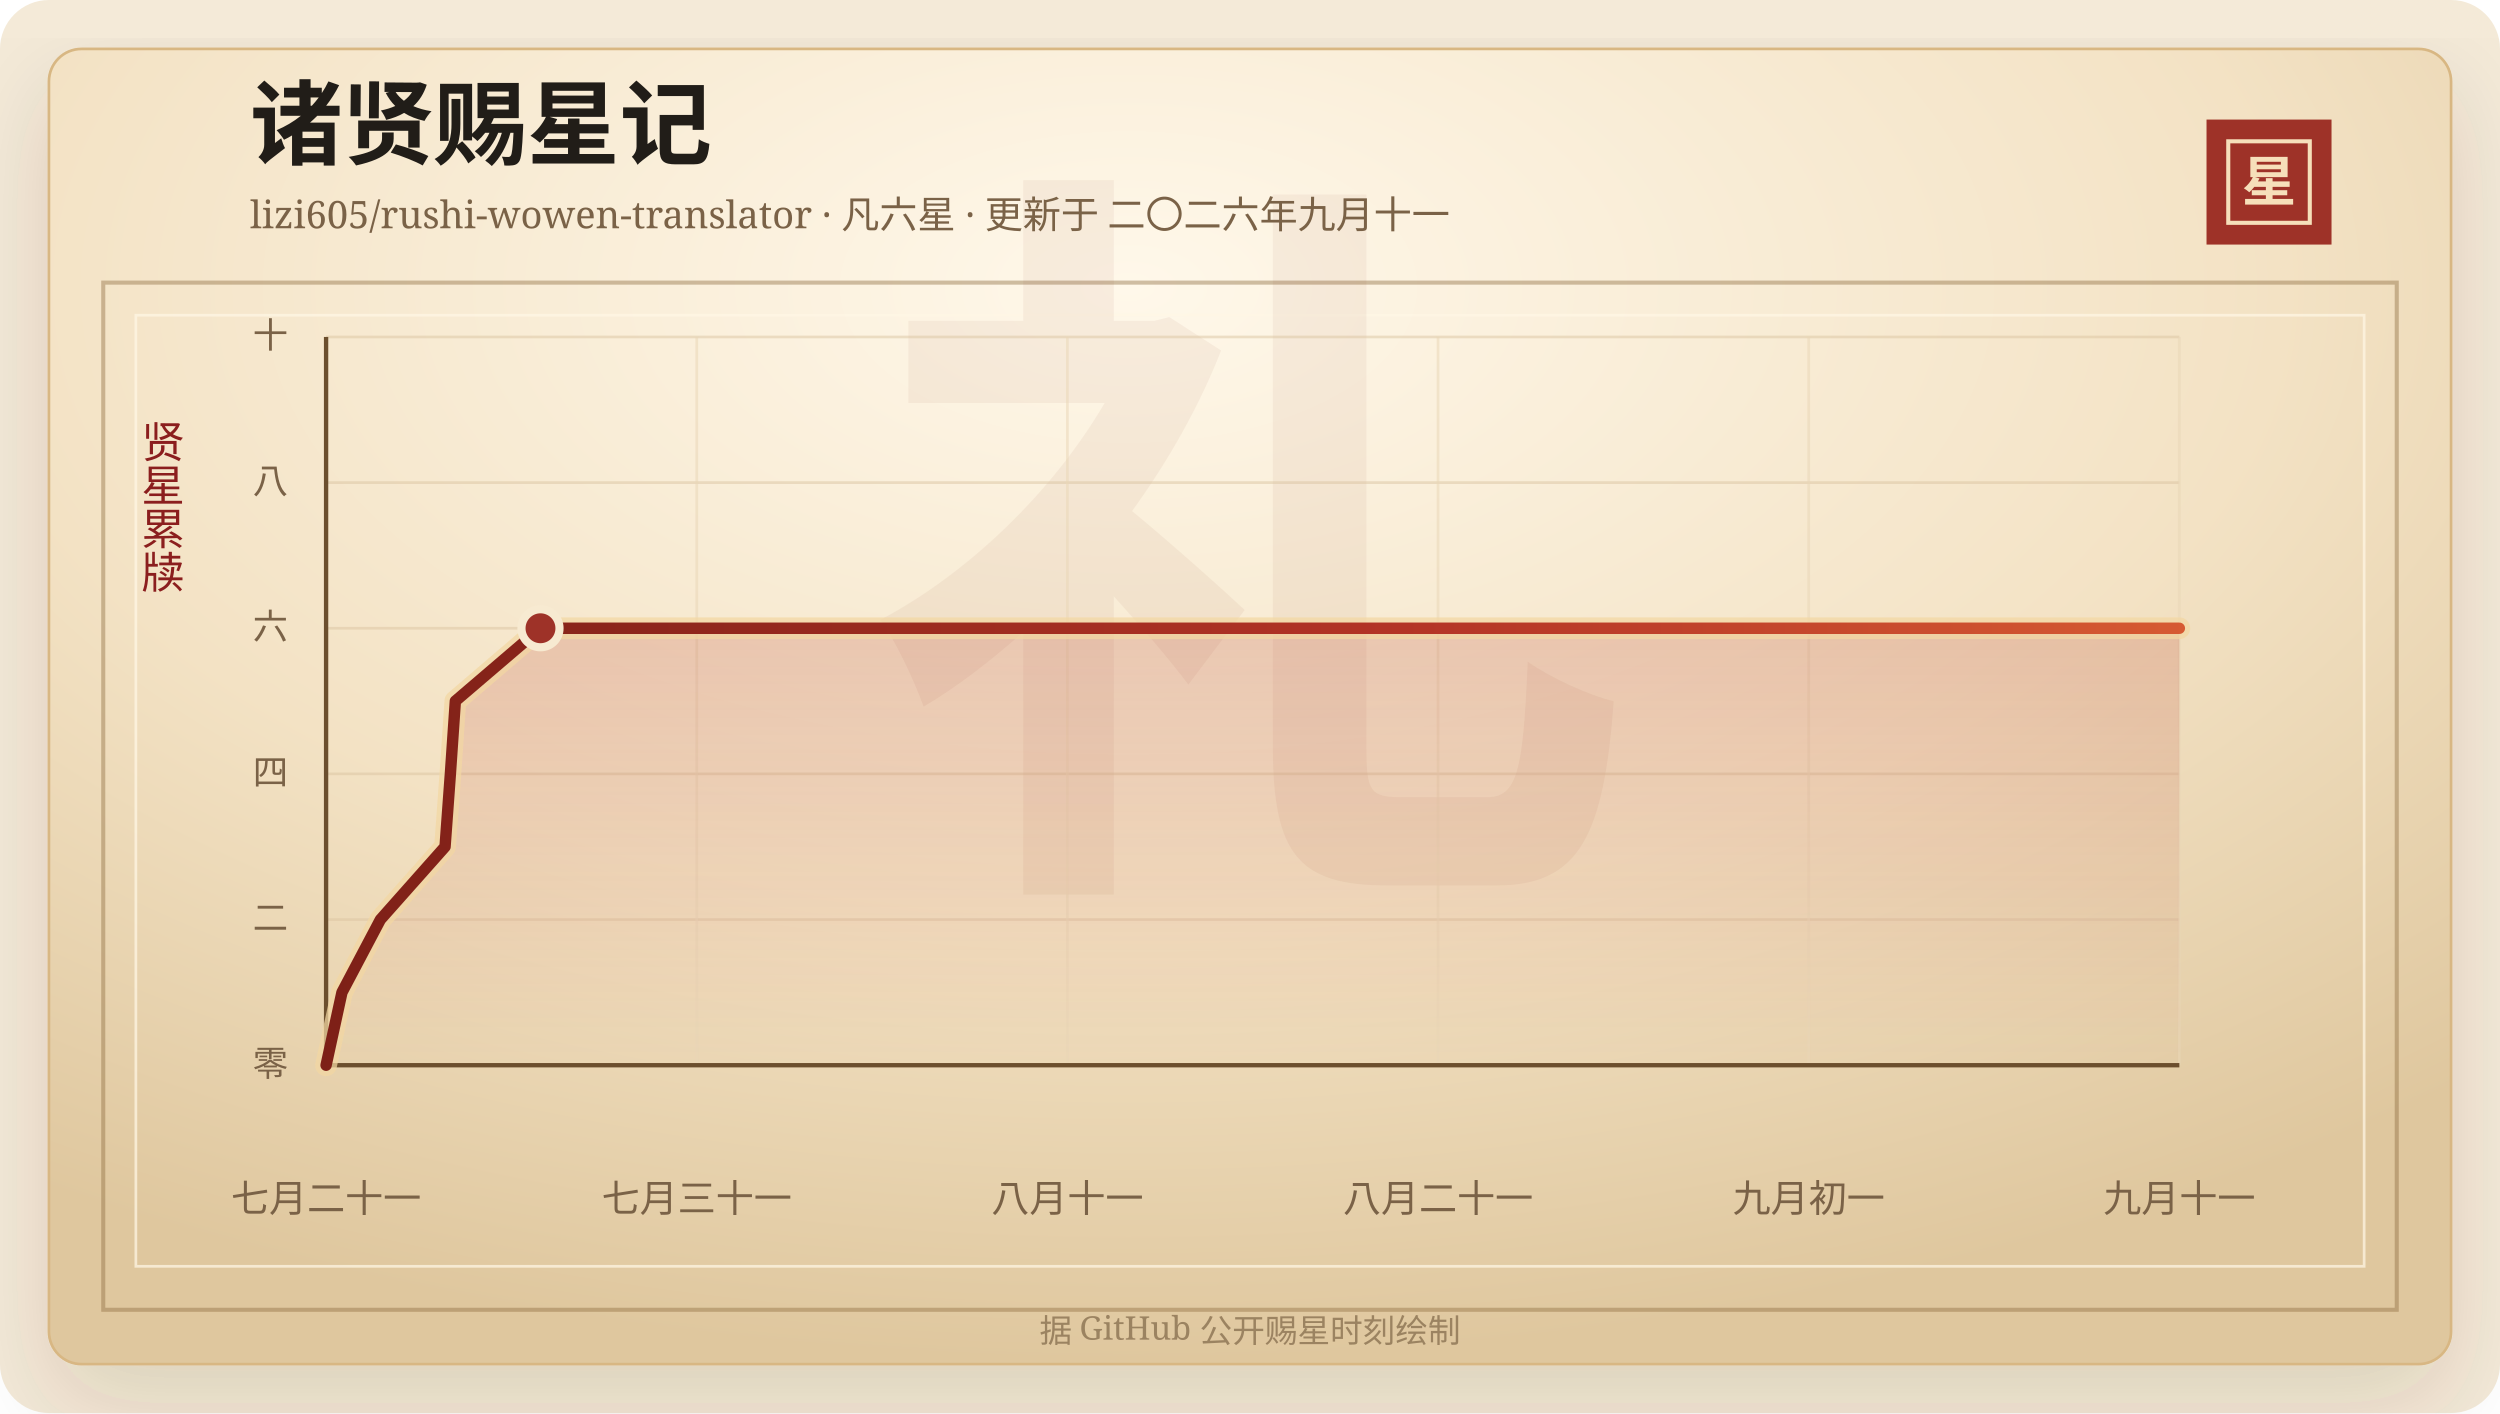
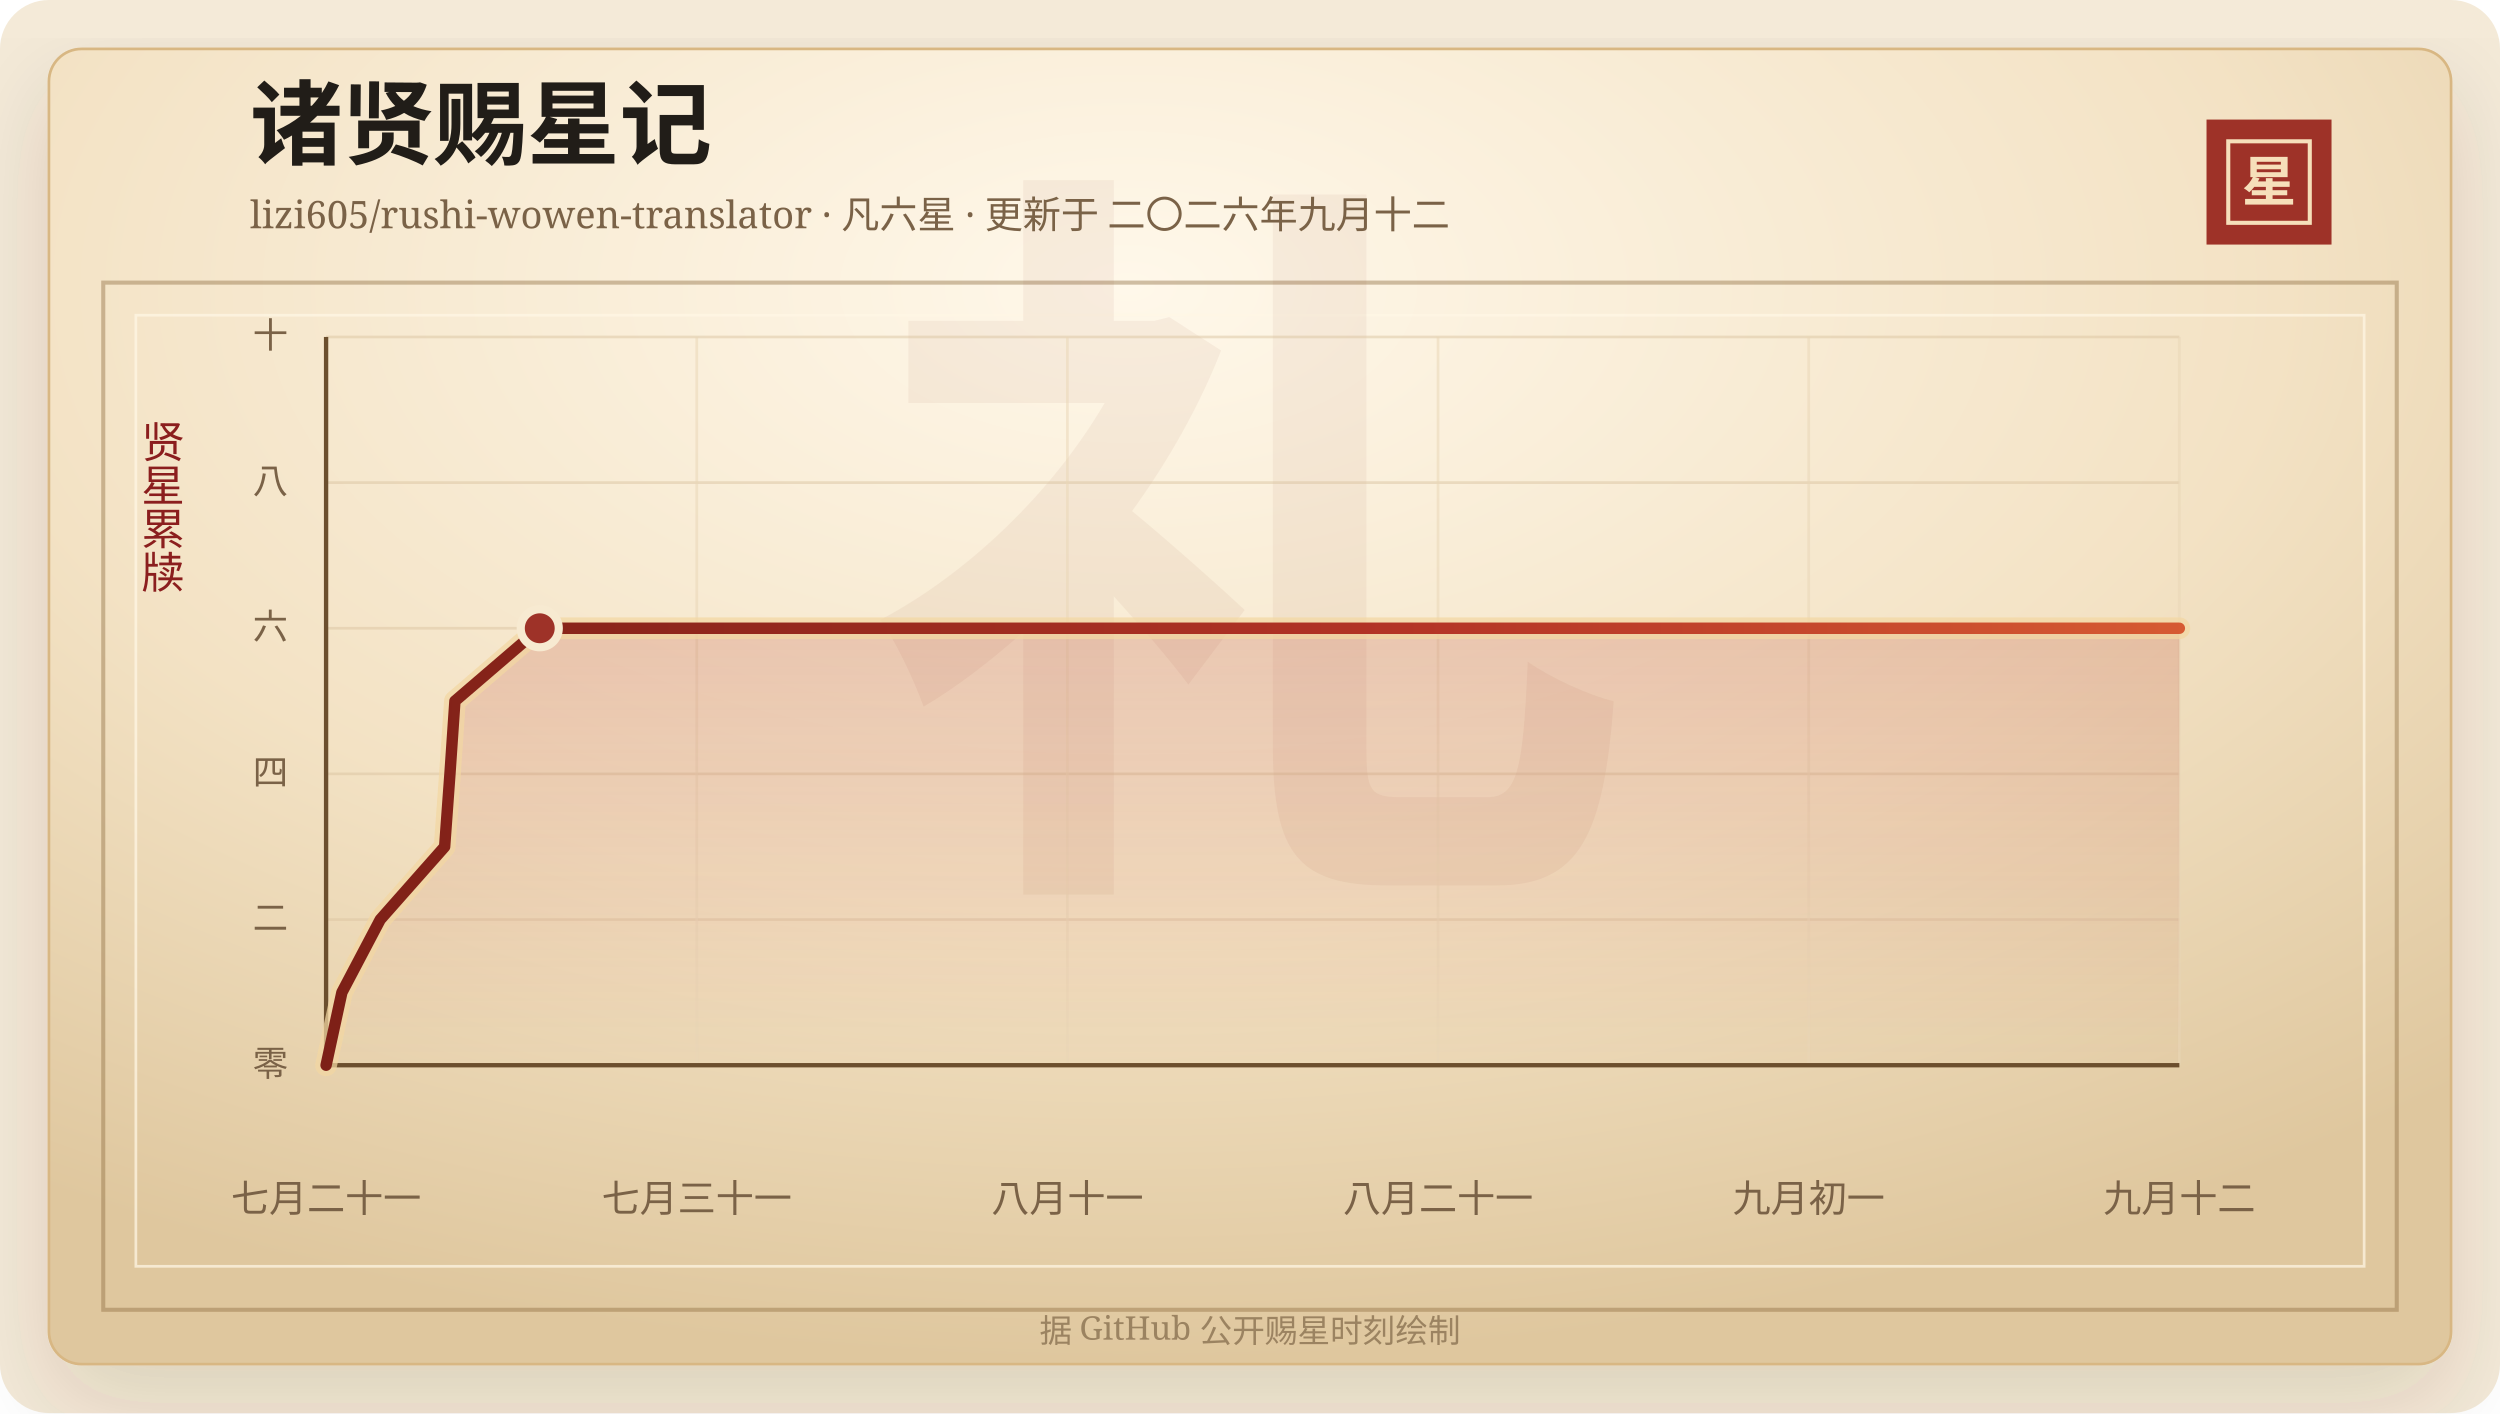
<svg xmlns="http://www.w3.org/2000/svg" width="920" height="520" viewBox="0 0 920 520" role="img" aria-labelledby="title desc">
  <defs>
    <linearGradient id="line" x1="0" x2="1" y1="0" y2="0">
      <stop offset="0%" stop-color="#7d2017" />
      <stop offset="58%" stop-color="#b33426" />
      <stop offset="100%" stop-color="#d65a32" />
    </linearGradient>
    <linearGradient id="area" x1="0" x2="0" y1="0" y2="1">
      <stop offset="0%" stop-color="#b33426" stop-opacity="0.2" />
      <stop offset="100%" stop-color="#b33426" stop-opacity="0" />
    </linearGradient>
    <radialGradient id="paper" cx="45%" cy="18%" r="82%">
      <stop offset="0%" stop-color="#fff8ea" />
      <stop offset="58%" stop-color="#f3e2c4" />
      <stop offset="100%" stop-color="#dfc79e" />
    </radialGradient>
    <filter id="shadow" x="-20%" y="-20%" width="140%" height="140%">
      <feDropShadow dx="0" dy="14" stdDeviation="18" flood-color="#3b2a20" flood-opacity="0.14" />
    </filter>
  </defs>
  <rect width="920" height="520" rx="18" fill="#f4ead8" />
  <rect x="18" y="18" width="884" height="484" rx="12" fill="url(#paper)" stroke="#d8b783" filter="url(#shadow)" />
  <rect x="38" y="104" width="844" height="378" fill="none" stroke="#8c6b3f" stroke-opacity="0.42" stroke-width="1.5" />
  <rect x="50" y="116" width="820" height="350" fill="none" stroke="#fff7e5" stroke-opacity="0.72" />
  <text x="460" y="304" text-anchor="middle" fill="#8c342a" fill-opacity="0.06" font-family="Songti SC, STSong, SimSun, serif" font-size="280" font-weight="700">礼</text>
  <text x="92" y="58" fill="#211d18" font-family="Songti SC, STSong, SimSun, serif" font-size="34" font-weight="700">诸贤赐星记</text>
-   <text x="92" y="84" fill="#7a6247" font-family="Songti SC, STSong, SimSun, serif" font-size="14.0">lizi605/rushi-wowen-translator · 凡六星 · 更新于 二〇二六年九月十一</text>
+   <text x="92" y="84" fill="#7a6247" font-family="Songti SC, STSong, SimSun, serif" font-size="14.0">lizi605/rushi-wowen-translator · 凡六星 · 更新于 二〇二六年九月十二</text>
  <rect x="812" y="44" width="46" height="46" fill="#9e3228" />
  <rect x="820" y="52" width="30" height="30" fill="none" stroke="#f6dfba" stroke-width="1.5" />
  <text x="835" y="74" text-anchor="middle" fill="#f6dfba" font-family="Songti SC, STSong, SimSun, serif" font-size="20" font-weight="700">星</text>
  <text x="60" y="166" text-anchor="middle" fill="#8b1e1e" font-family="Songti SC, STSong, SimSun, serif" font-size="16" writing-mode="vertical-rl">贤星累牍</text>
  <line x1="120" y1="392.00" x2="802" y2="392.00" stroke="#d9c29e" stroke-opacity="0.48" />
  <text x="106" y="396.00" text-anchor="end" fill="#7a6247" font-family="Songti SC, STSong, SimSun, serif" font-size="13">零</text>
  <line x1="120" y1="338.40" x2="802" y2="338.40" stroke="#d9c29e" stroke-opacity="0.48" />
  <text x="106" y="342.40" text-anchor="end" fill="#7a6247" font-family="Songti SC, STSong, SimSun, serif" font-size="13">二</text>
  <line x1="120" y1="284.80" x2="802" y2="284.80" stroke="#d9c29e" stroke-opacity="0.48" />
  <text x="106" y="288.80" text-anchor="end" fill="#7a6247" font-family="Songti SC, STSong, SimSun, serif" font-size="13">四</text>
  <line x1="120" y1="231.20" x2="802" y2="231.20" stroke="#d9c29e" stroke-opacity="0.48" />
  <text x="106" y="235.20" text-anchor="end" fill="#7a6247" font-family="Songti SC, STSong, SimSun, serif" font-size="13">六</text>
  <line x1="120" y1="177.60" x2="802" y2="177.60" stroke="#d9c29e" stroke-opacity="0.48" />
  <text x="106" y="181.60" text-anchor="end" fill="#7a6247" font-family="Songti SC, STSong, SimSun, serif" font-size="13">八</text>
  <line x1="120" y1="124.00" x2="802" y2="124.00" stroke="#d9c29e" stroke-opacity="0.48" />
  <text x="106" y="128.00" text-anchor="end" fill="#7a6247" font-family="Songti SC, STSong, SimSun, serif" font-size="13">十</text>
  <line x1="120.00" y1="124" x2="120.00" y2="392" stroke="#ead6b7" stroke-opacity="0.54" />
  <text x="120.00" y="446" text-anchor="middle" fill="#7a6247" font-family="Songti SC, STSong, SimSun, serif" font-size="14">七月二十一</text>
  <line x1="256.40" y1="124" x2="256.40" y2="392" stroke="#ead6b7" stroke-opacity="0.54" />
  <text x="256.40" y="446" text-anchor="middle" fill="#7a6247" font-family="Songti SC, STSong, SimSun, serif" font-size="14">七月三十一</text>
  <line x1="392.80" y1="124" x2="392.80" y2="392" stroke="#ead6b7" stroke-opacity="0.54" />
  <text x="392.80" y="446" text-anchor="middle" fill="#7a6247" font-family="Songti SC, STSong, SimSun, serif" font-size="14">八月十一</text>
  <line x1="529.20" y1="124" x2="529.20" y2="392" stroke="#ead6b7" stroke-opacity="0.54" />
  <text x="529.20" y="446" text-anchor="middle" fill="#7a6247" font-family="Songti SC, STSong, SimSun, serif" font-size="14">八月二十一</text>
  <line x1="665.60" y1="124" x2="665.60" y2="392" stroke="#ead6b7" stroke-opacity="0.54" />
  <text x="665.60" y="446" text-anchor="middle" fill="#7a6247" font-family="Songti SC, STSong, SimSun, serif" font-size="14">九月初一</text>
  <line x1="802.00" y1="124" x2="802.00" y2="392" stroke="#ead6b7" stroke-opacity="0.54" />
-   <text x="802.00" y="446" text-anchor="middle" fill="#7a6247" font-family="Songti SC, STSong, SimSun, serif" font-size="14">九月十一</text>
+   <text x="802.00" y="446" text-anchor="middle" fill="#7a6247" font-family="Songti SC, STSong, SimSun, serif" font-size="14">九月十二</text>
  <line x1="120" y1="392" x2="802" y2="392" stroke="#6c4f2e" stroke-width="1.6" />
  <line x1="120" y1="124" x2="120" y2="392" stroke="#6c4f2e" stroke-width="1.6" />
-   <polygon points="120.00,392.00 120.00,392.00 125.84,365.20 139.99,338.40 163.78,311.60 165.74,284.80 167.57,258.00 198.90,231.20 802.00,231.20 802.00,392.00" fill="url(#area)" />
-   <polyline points="120.00,392.00 125.84,365.20 139.99,338.40 163.78,311.60 165.74,284.80 167.57,258.00 198.90,231.20 802.00,231.20" fill="none" stroke="#f3d7a2" stroke-width="8" stroke-linecap="round" stroke-linejoin="round" opacity="0.72" />
-   <polyline points="120.00,392.00 125.84,365.20 139.99,338.40 163.78,311.60 165.74,284.80 167.57,258.00 198.90,231.20 802.00,231.20" fill="none" stroke="url(#line)" stroke-width="4.2" stroke-linecap="round" stroke-linejoin="round" />
-   <circle cx="198.90" cy="231.20" r="7" fill="#9e3228" stroke="#f7ead1" stroke-width="3" />
+   <polygon points="120.00,392.00 120.00,392.00 125.82,365.20 139.93,338.40 163.63,311.60 165.58,284.80 167.41,258.00 198.63,231.20 802.00,231.20 802.00,392.00" fill="url(#area)" />
+   <polyline points="120.00,392.00 125.82,365.20 139.93,338.40 163.63,311.60 165.58,284.80 167.41,258.00 198.63,231.20 802.00,231.20" fill="none" stroke="#f3d7a2" stroke-width="8" stroke-linecap="round" stroke-linejoin="round" opacity="0.72" />
+   <polyline points="120.00,392.00 125.82,365.20 139.93,338.40 163.63,311.60 165.58,284.80 167.41,258.00 198.63,231.20 802.00,231.20" fill="none" stroke="url(#line)" stroke-width="4.2" stroke-linecap="round" stroke-linejoin="round" />
+   <circle cx="198.63" cy="231.20" r="7" fill="#9e3228" stroke="#f7ead1" stroke-width="3" />
  <text x="460" y="494" text-anchor="middle" fill="#9b8361" font-family="Songti SC, STSong, SimSun, serif" font-size="12">据 GitHub 公开赐星时刻绘制</text>
</svg>
